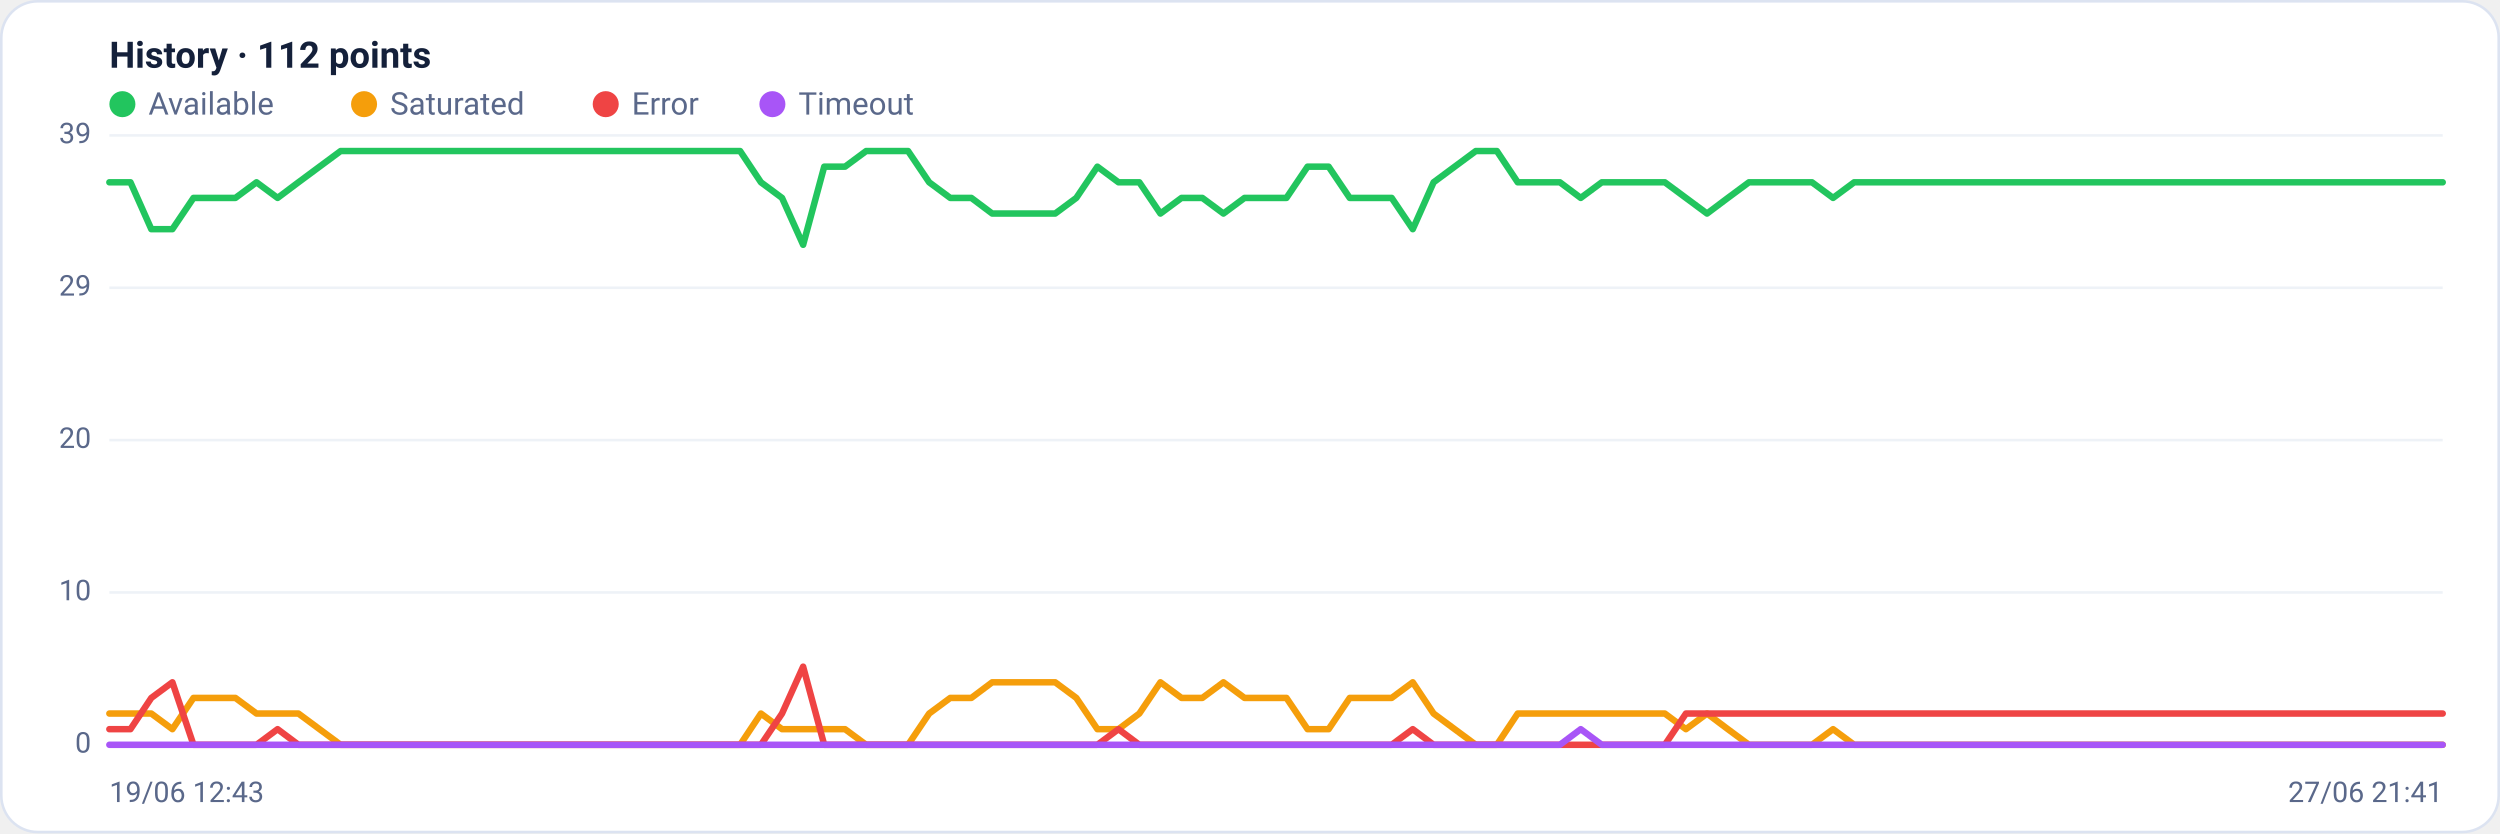
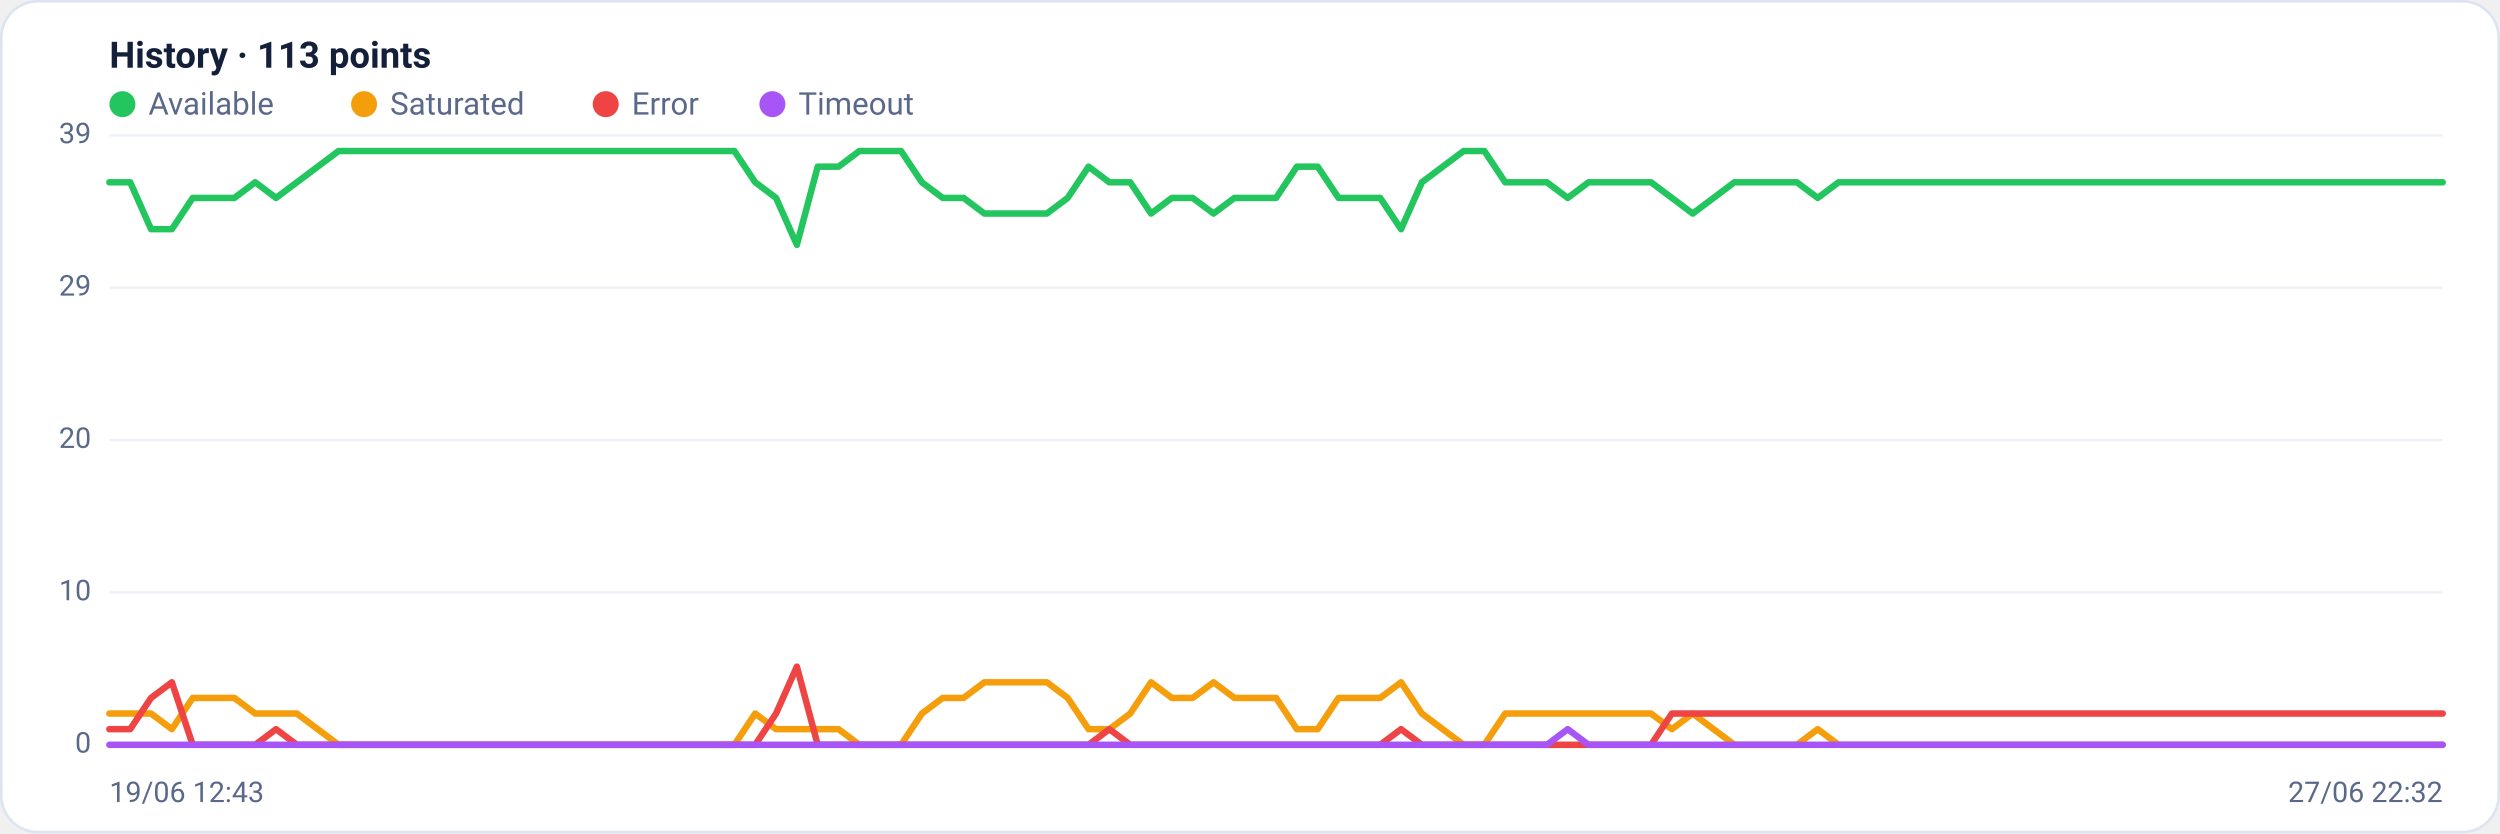
<svg xmlns="http://www.w3.org/2000/svg" viewBox="0 0 960 320" width="960" height="320" font-family="Segoe UI, system-ui, -apple-system, Roboto, Helvetica, Arial, sans-serif" role="img" aria-label="Availability history per region">
  <rect x="0.5" y="0.5" width="959" height="319" rx="14" fill="#ffffff" stroke="#dce3f1" />
-   <text x="42" y="26" font-size="14" font-weight="600" fill="#14203a">History · 112 points</text>
+   <text x="42" y="26" font-size="14" font-weight="600" fill="#14203a">History · 113 points</text>
  <circle cx="47" cy="40" r="5" fill="#22c55e" />
  <text x="57" y="44" font-size="12" fill="#5a688a">Available</text>
  <circle cx="139.8" cy="40" r="5" fill="#f59e0b" />
  <text x="149.8" y="44" font-size="12" fill="#5a688a">Saturated</text>
  <circle cx="232.6" cy="40" r="5" fill="#ef4444" />
  <text x="242.6" y="44" font-size="12" fill="#5a688a">Error</text>
  <circle cx="296.6" cy="40" r="5" fill="#a855f7" />
  <text x="306.6" y="44" font-size="12" fill="#5a688a">Timeout</text>
  <line x1="42" y1="286.0" x2="938" y2="286.0" stroke="#eef2f7" stroke-width="1" />
  <text x="35" y="289.0" text-anchor="end" font-size="11" fill="#5a688a">0</text>
  <line x1="42" y1="227.5" x2="938" y2="227.5" stroke="#eef2f7" stroke-width="1" />
  <text x="35" y="230.5" text-anchor="end" font-size="11" fill="#5a688a">10</text>
  <line x1="42" y1="169.0" x2="938" y2="169.0" stroke="#eef2f7" stroke-width="1" />
  <text x="35" y="172.0" text-anchor="end" font-size="11" fill="#5a688a">20</text>
  <line x1="42" y1="110.5" x2="938" y2="110.5" stroke="#eef2f7" stroke-width="1" />
  <text x="35" y="113.5" text-anchor="end" font-size="11" fill="#5a688a">29</text>
  <line x1="42" y1="52.0" x2="938" y2="52.0" stroke="#eef2f7" stroke-width="1" />
  <text x="35" y="55.0" text-anchor="end" font-size="11" fill="#5a688a">39</text>
-   <polyline fill="none" stroke="#22c55e" stroke-width="2.5" stroke-linejoin="round" stroke-linecap="round" points="42.0,70.0 50.1,70.0 58.1,88.0 66.2,88.0 74.3,76.0 82.4,76.0 90.4,76.0 98.5,70.0 106.6,76.0 114.6,70.0 122.7,64.0 130.8,58.0 138.9,58.0 146.9,58.0 155.0,58.0 163.1,58.0 171.2,58.0 179.2,58.0 187.3,58.0 195.4,58.0 203.4,58.0 211.5,58.0 219.6,58.0 227.7,58.0 235.7,58.0 243.8,58.0 251.9,58.0 259.9,58.0 268.0,58.0 276.1,58.0 284.2,58.0 292.2,70.0 300.3,76.0 308.4,94.0 316.5,64.0 324.5,64.0 332.6,58.0 340.7,58.0 348.7,58.0 356.8,70.0 364.9,76.0 373.0,76.0 381.0,82.0 389.1,82.0 397.2,82.0 405.2,82.0 413.3,76.0 421.4,64.0 429.5,70.0 437.5,70.0 445.6,82.0 453.7,76.0 461.7,76.0 469.8,82.0 477.9,76.0 486.0,76.0 494.0,76.0 502.1,64.0 510.2,64.0 518.3,76.0 526.3,76.0 534.4,76.0 542.5,88.0 550.5,70.0 558.6,64.0 566.7,58.0 574.8,58.0 582.8,70.0 590.9,70.0 599.0,70.0 607.0,76.0 615.1,70.0 623.2,70.0 631.3,70.0 639.3,70.0 647.4,76.0 655.5,82.0 663.5,76.0 671.6,70.0 679.7,70.0 687.8,70.0 695.8,70.0 703.9,76.0 712.0,70.0 720.1,70.0 728.1,70.0 736.2,70.0 744.3,70.0 752.3,70.0 760.4,70.0 768.5,70.0 776.6,70.0 784.6,70.0 792.7,70.0 800.8,70.0 808.8,70.0 816.9,70.0 825.0,70.0 833.1,70.0 841.1,70.0 849.2,70.0 857.3,70.0 865.4,70.0 873.4,70.0 881.5,70.0 889.6,70.0 897.6,70.0 905.7,70.0 913.8,70.0 921.9,70.0 929.9,70.0 938.0,70.0" />
-   <polyline fill="none" stroke="#f59e0b" stroke-width="2.5" stroke-linejoin="round" stroke-linecap="round" points="42.0,274.0 50.1,274.0 58.1,274.0 66.2,280.0 74.3,268.0 82.4,268.0 90.4,268.0 98.5,274.0 106.6,274.0 114.6,274.0 122.7,280.0 130.8,286.0 138.9,286.0 146.9,286.0 155.0,286.0 163.1,286.0 171.2,286.0 179.2,286.0 187.3,286.0 195.4,286.0 203.4,286.0 211.5,286.0 219.6,286.0 227.7,286.0 235.7,286.0 243.8,286.0 251.9,286.0 259.9,286.0 268.0,286.0 276.1,286.0 284.2,286.0 292.2,274.0 300.3,280.0 308.4,280.0 316.5,280.0 324.5,280.0 332.6,286.0 340.7,286.0 348.7,286.0 356.8,274.0 364.9,268.0 373.0,268.0 381.0,262.0 389.1,262.0 397.2,262.0 405.2,262.0 413.3,268.0 421.4,280.0 429.5,280.0 437.5,274.0 445.6,262.0 453.7,268.0 461.7,268.0 469.8,262.0 477.9,268.0 486.0,268.0 494.0,268.0 502.1,280.0 510.2,280.0 518.3,268.0 526.3,268.0 534.4,268.0 542.5,262.0 550.5,274.0 558.6,280.0 566.7,286.0 574.8,286.0 582.8,274.0 590.9,274.0 599.0,274.0 607.0,274.0 615.1,274.0 623.2,274.0 631.3,274.0 639.3,274.0 647.4,280.0 655.5,274.0 663.5,280.0 671.6,286.0 679.7,286.0 687.8,286.0 695.8,286.0 703.9,280.0 712.0,286.0 720.1,286.0 728.1,286.0 736.2,286.0 744.3,286.0 752.3,286.0 760.4,286.0 768.5,286.0 776.6,286.0 784.6,286.0 792.7,286.0 800.8,286.0 808.8,286.0 816.9,286.0 825.0,286.0 833.1,286.0 841.1,286.0 849.2,286.0 857.3,286.0 865.4,286.0 873.4,286.0 881.5,286.0 889.6,286.0 897.6,286.0 905.7,286.0 913.8,286.0 921.9,286.0 929.9,286.0 938.0,286.0" />
-   <polyline fill="none" stroke="#ef4444" stroke-width="2.5" stroke-linejoin="round" stroke-linecap="round" points="42.0,280.0 50.1,280.0 58.1,268.0 66.2,262.0 74.3,286.0 82.4,286.0 90.4,286.0 98.5,286.0 106.6,280.0 114.6,286.0 122.7,286.0 130.8,286.0 138.9,286.0 146.9,286.0 155.0,286.0 163.1,286.0 171.2,286.0 179.2,286.0 187.3,286.0 195.4,286.0 203.4,286.0 211.5,286.0 219.6,286.0 227.7,286.0 235.7,286.0 243.8,286.0 251.9,286.0 259.9,286.0 268.0,286.0 276.1,286.0 284.2,286.0 292.2,286.0 300.3,274.0 308.4,256.0 316.5,286.0 324.5,286.0 332.6,286.0 340.7,286.0 348.7,286.0 356.8,286.0 364.9,286.0 373.0,286.0 381.0,286.0 389.1,286.0 397.2,286.0 405.2,286.0 413.3,286.0 421.4,286.0 429.5,280.0 437.5,286.0 445.6,286.0 453.7,286.0 461.7,286.0 469.8,286.0 477.9,286.0 486.0,286.0 494.0,286.0 502.1,286.0 510.2,286.0 518.3,286.0 526.3,286.0 534.4,286.0 542.5,280.0 550.5,286.0 558.6,286.0 566.7,286.0 574.8,286.0 582.8,286.0 590.9,286.0 599.0,286.0 607.0,286.0 615.1,286.0 623.2,286.0 631.3,286.0 639.3,286.0 647.4,274.0 655.5,274.0 663.5,274.0 671.6,274.0 679.7,274.0 687.8,274.0 695.8,274.0 703.9,274.0 712.0,274.0 720.1,274.0 728.1,274.0 736.2,274.0 744.3,274.0 752.3,274.0 760.4,274.0 768.5,274.0 776.6,274.0 784.6,274.0 792.7,274.0 800.8,274.0 808.8,274.0 816.9,274.0 825.0,274.0 833.1,274.0 841.1,274.0 849.2,274.0 857.3,274.0 865.4,274.0 873.4,274.0 881.5,274.0 889.6,274.0 897.6,274.0 905.7,274.0 913.8,274.0 921.9,274.0 929.9,274.0 938.0,274.0" />
-   <polyline fill="none" stroke="#a855f7" stroke-width="2.5" stroke-linejoin="round" stroke-linecap="round" points="42.0,286.0 50.1,286.0 58.1,286.0 66.2,286.0 74.3,286.0 82.4,286.0 90.4,286.0 98.5,286.0 106.6,286.0 114.6,286.0 122.7,286.0 130.8,286.0 138.9,286.0 146.9,286.0 155.0,286.0 163.1,286.0 171.2,286.0 179.2,286.0 187.3,286.0 195.4,286.0 203.4,286.0 211.5,286.0 219.6,286.0 227.7,286.0 235.7,286.0 243.8,286.0 251.9,286.0 259.9,286.0 268.0,286.0 276.1,286.0 284.2,286.0 292.2,286.0 300.3,286.0 308.4,286.0 316.5,286.0 324.5,286.0 332.6,286.0 340.7,286.0 348.7,286.0 356.8,286.0 364.9,286.0 373.0,286.0 381.0,286.0 389.1,286.0 397.2,286.0 405.2,286.0 413.3,286.0 421.4,286.0 429.5,286.0 437.5,286.0 445.6,286.0 453.7,286.0 461.7,286.0 469.8,286.0 477.9,286.0 486.0,286.0 494.0,286.0 502.1,286.0 510.2,286.0 518.3,286.0 526.3,286.0 534.4,286.0 542.5,286.0 550.5,286.0 558.6,286.0 566.7,286.0 574.8,286.0 582.8,286.0 590.9,286.0 599.0,286.0 607.0,280.0 615.1,286.0 623.2,286.0 631.3,286.0 639.3,286.0 647.4,286.0 655.5,286.0 663.5,286.0 671.6,286.0 679.7,286.0 687.8,286.0 695.8,286.0 703.9,286.0 712.0,286.0 720.1,286.0 728.1,286.0 736.2,286.0 744.3,286.0 752.3,286.0 760.4,286.0 768.5,286.0 776.6,286.0 784.6,286.0 792.7,286.0 800.8,286.0 808.8,286.0 816.9,286.0 825.0,286.0 833.1,286.0 841.1,286.0 849.2,286.0 857.3,286.0 865.4,286.0 873.4,286.0 881.5,286.0 889.6,286.0 897.6,286.0 905.7,286.0 913.8,286.0 921.9,286.0 929.9,286.0 938.0,286.0" />
+   <polyline fill="none" stroke="#22c55e" stroke-width="2.5" stroke-linejoin="round" stroke-linecap="round" points="42.0,70.0 50.0,70.0 58.0,88.0 66.0,88.0 74.0,76.0 82.0,76.0 90.0,76.0 98.0,70.0 106.0,76.0 114.0,70.0 122.0,64.0 130.0,58.0 138.0,58.0 146.0,58.0 154.0,58.0 162.0,58.0 170.0,58.0 178.0,58.0 186.0,58.0 194.0,58.0 202.0,58.0 210.0,58.0 218.0,58.0 226.0,58.0 234.0,58.0 242.0,58.0 250.0,58.0 258.0,58.0 266.0,58.0 274.0,58.0 282.0,58.0 290.0,70.0 298.0,76.0 306.0,94.0 314.0,64.0 322.0,64.0 330.0,58.0 338.0,58.0 346.0,58.0 354.0,70.0 362.0,76.0 370.0,76.0 378.0,82.0 386.0,82.0 394.0,82.0 402.0,82.0 410.0,76.0 418.0,64.0 426.0,70.0 434.0,70.0 442.0,82.0 450.0,76.0 458.0,76.0 466.0,82.0 474.0,76.0 482.0,76.0 490.0,76.0 498.0,64.0 506.0,64.0 514.0,76.0 522.0,76.0 530.0,76.0 538.0,88.0 546.0,70.0 554.0,64.0 562.0,58.0 570.0,58.0 578.0,70.0 586.0,70.0 594.0,70.0 602.0,76.0 610.0,70.0 618.0,70.0 626.0,70.0 634.0,70.0 642.0,76.0 650.0,82.0 658.0,76.0 666.0,70.0 674.0,70.0 682.0,70.0 690.0,70.0 698.0,76.0 706.0,70.0 714.0,70.0 722.0,70.0 730.0,70.0 738.0,70.0 746.0,70.0 754.0,70.0 762.0,70.0 770.0,70.0 778.0,70.0 786.0,70.0 794.0,70.0 802.0,70.0 810.0,70.0 818.0,70.0 826.0,70.0 834.0,70.0 842.0,70.0 850.0,70.0 858.0,70.0 866.0,70.0 874.0,70.0 882.0,70.0 890.0,70.0 898.0,70.0 906.0,70.0 914.0,70.0 922.0,70.0 930.0,70.0 938.0,70.0" />
+   <polyline fill="none" stroke="#f59e0b" stroke-width="2.5" stroke-linejoin="round" stroke-linecap="round" points="42.0,274.0 50.0,274.0 58.0,274.0 66.0,280.0 74.0,268.0 82.0,268.0 90.0,268.0 98.0,274.0 106.0,274.0 114.0,274.0 122.0,280.0 130.0,286.0 138.0,286.0 146.0,286.0 154.0,286.0 162.0,286.0 170.0,286.0 178.0,286.0 186.0,286.0 194.0,286.0 202.0,286.0 210.0,286.0 218.0,286.0 226.0,286.0 234.0,286.0 242.0,286.0 250.0,286.0 258.0,286.0 266.0,286.0 274.0,286.0 282.0,286.0 290.0,274.0 298.0,280.0 306.0,280.0 314.0,280.0 322.0,280.0 330.0,286.0 338.0,286.0 346.0,286.0 354.0,274.0 362.0,268.0 370.0,268.0 378.0,262.0 386.0,262.0 394.0,262.0 402.0,262.0 410.0,268.0 418.0,280.0 426.0,280.0 434.0,274.0 442.0,262.0 450.0,268.0 458.0,268.0 466.0,262.0 474.0,268.0 482.0,268.0 490.0,268.0 498.0,280.0 506.0,280.0 514.0,268.0 522.0,268.0 530.0,268.0 538.0,262.0 546.0,274.0 554.0,280.0 562.0,286.0 570.0,286.0 578.0,274.0 586.0,274.0 594.0,274.0 602.0,274.0 610.0,274.0 618.0,274.0 626.0,274.0 634.0,274.0 642.0,280.0 650.0,274.0 658.0,280.0 666.0,286.0 674.0,286.0 682.0,286.0 690.0,286.0 698.0,280.0 706.0,286.0 714.0,286.0 722.0,286.0 730.0,286.0 738.0,286.0 746.0,286.0 754.0,286.0 762.0,286.0 770.0,286.0 778.0,286.0 786.0,286.0 794.0,286.0 802.0,286.0 810.0,286.0 818.0,286.0 826.0,286.0 834.0,286.0 842.0,286.0 850.0,286.0 858.0,286.0 866.0,286.0 874.0,286.0 882.0,286.0 890.0,286.0 898.0,286.0 906.0,286.0 914.0,286.0 922.0,286.0 930.0,286.0 938.0,286.0" />
+   <polyline fill="none" stroke="#ef4444" stroke-width="2.5" stroke-linejoin="round" stroke-linecap="round" points="42.0,280.0 50.0,280.0 58.0,268.0 66.0,262.0 74.0,286.0 82.0,286.0 90.0,286.0 98.0,286.0 106.0,280.0 114.0,286.0 122.0,286.0 130.0,286.0 138.0,286.0 146.0,286.0 154.0,286.0 162.0,286.0 170.0,286.0 178.0,286.0 186.0,286.0 194.0,286.0 202.0,286.0 210.0,286.0 218.0,286.0 226.0,286.0 234.0,286.0 242.0,286.0 250.0,286.0 258.0,286.0 266.0,286.0 274.0,286.0 282.0,286.0 290.0,286.0 298.0,274.0 306.0,256.0 314.0,286.0 322.0,286.0 330.0,286.0 338.0,286.0 346.0,286.0 354.0,286.0 362.0,286.0 370.0,286.0 378.0,286.0 386.0,286.0 394.0,286.0 402.0,286.0 410.0,286.0 418.0,286.0 426.0,280.0 434.0,286.0 442.0,286.0 450.0,286.0 458.0,286.0 466.0,286.0 474.0,286.0 482.0,286.0 490.0,286.0 498.0,286.0 506.0,286.0 514.0,286.0 522.0,286.0 530.0,286.0 538.0,280.0 546.0,286.0 554.0,286.0 562.0,286.0 570.0,286.0 578.0,286.0 586.0,286.0 594.0,286.0 602.0,286.0 610.0,286.0 618.0,286.0 626.0,286.0 634.0,286.0 642.0,274.0 650.0,274.0 658.0,274.0 666.0,274.0 674.0,274.0 682.0,274.0 690.0,274.0 698.0,274.0 706.0,274.0 714.0,274.0 722.0,274.0 730.0,274.0 738.0,274.0 746.0,274.0 754.0,274.0 762.0,274.0 770.0,274.0 778.0,274.0 786.0,274.0 794.0,274.0 802.0,274.0 810.0,274.0 818.0,274.0 826.0,274.0 834.0,274.0 842.0,274.0 850.0,274.0 858.0,274.0 866.0,274.0 874.0,274.0 882.0,274.0 890.0,274.0 898.0,274.0 906.0,274.0 914.0,274.0 922.0,274.0 930.0,274.0 938.0,274.0" />
+   <polyline fill="none" stroke="#a855f7" stroke-width="2.5" stroke-linejoin="round" stroke-linecap="round" points="42.0,286.0 50.0,286.0 58.0,286.0 66.0,286.0 74.0,286.0 82.0,286.0 90.0,286.0 98.0,286.0 106.0,286.0 114.0,286.0 122.0,286.0 130.0,286.0 138.0,286.0 146.0,286.0 154.0,286.0 162.0,286.0 170.0,286.0 178.0,286.0 186.0,286.0 194.0,286.0 202.0,286.0 210.0,286.0 218.0,286.0 226.0,286.0 234.0,286.0 242.0,286.0 250.0,286.0 258.0,286.0 266.0,286.0 274.0,286.0 282.0,286.0 290.0,286.0 298.0,286.0 306.0,286.0 314.0,286.0 322.0,286.0 330.0,286.0 338.0,286.0 346.0,286.0 354.0,286.0 362.0,286.0 370.0,286.0 378.0,286.0 386.0,286.0 394.0,286.0 402.0,286.0 410.0,286.0 418.0,286.0 426.0,286.0 434.0,286.0 442.0,286.0 450.0,286.0 458.0,286.0 466.0,286.0 474.0,286.0 482.0,286.0 490.0,286.0 498.0,286.0 506.0,286.0 514.0,286.0 522.0,286.0 530.0,286.0 538.0,286.0 546.0,286.0 554.0,286.0 562.0,286.0 570.0,286.0 578.0,286.0 586.0,286.0 594.0,286.0 602.0,280.0 610.0,286.0 618.0,286.0 626.0,286.0 634.0,286.0 642.0,286.0 650.0,286.0 658.0,286.0 666.0,286.0 674.0,286.0 682.0,286.0 690.0,286.0 698.0,286.0 706.0,286.0 714.0,286.0 722.0,286.0 730.0,286.0 738.0,286.0 746.0,286.0 754.0,286.0 762.0,286.0 770.0,286.0 778.0,286.0 786.0,286.0 794.0,286.0 802.0,286.0 810.0,286.0 818.0,286.0 826.0,286.0 834.0,286.0 842.0,286.0 850.0,286.0 858.0,286.0 866.0,286.0 874.0,286.0 882.0,286.0 890.0,286.0 898.0,286.0 906.0,286.0 914.0,286.0 922.0,286.0 930.0,286.0 938.0,286.0" />
  <text x="42" y="308" font-size="11" fill="#5a688a">19/06 12:43</text>
-   <text x="938" y="308" text-anchor="end" font-size="11" fill="#5a688a">27/06 21:41</text>
+   <text x="938" y="308" text-anchor="end" font-size="11" fill="#5a688a">27/06 22:32</text>
</svg>
